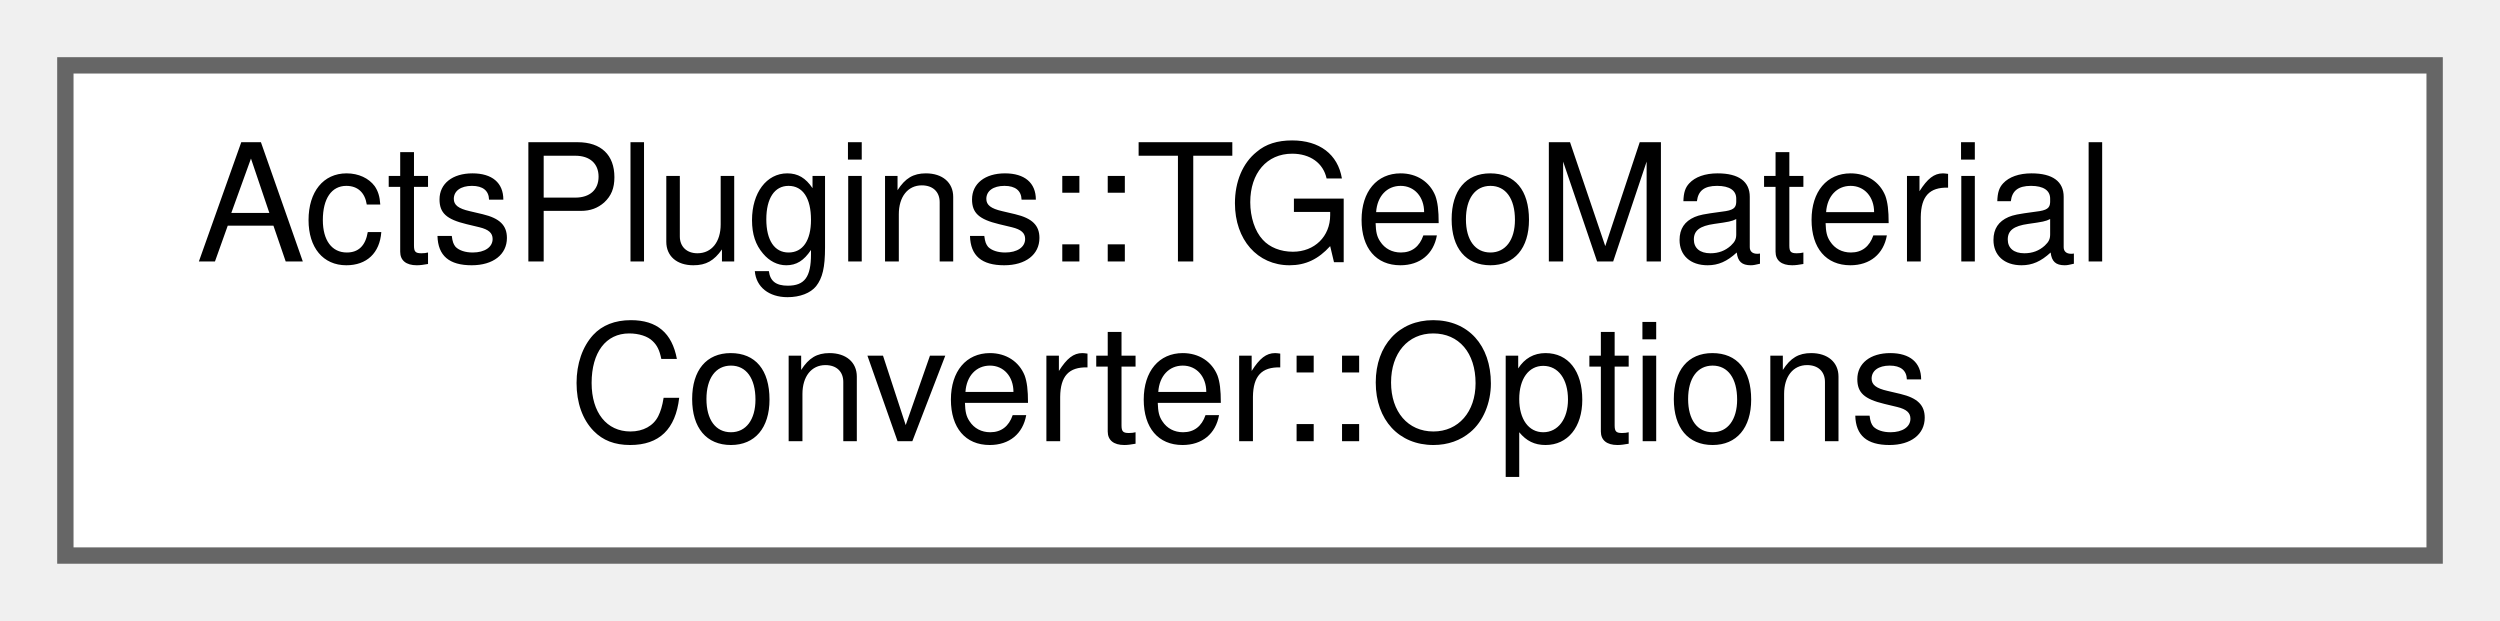
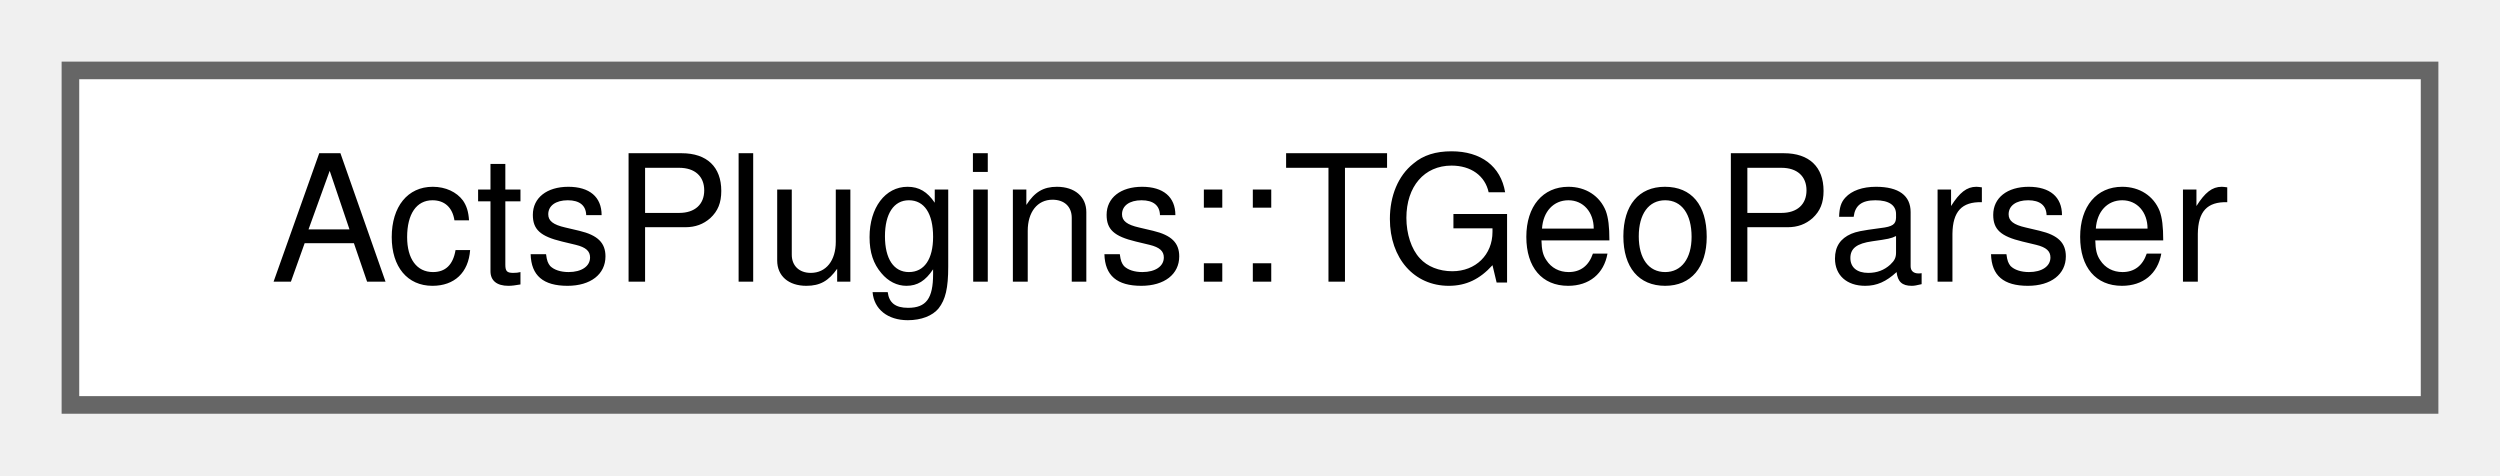
- <svg xmlns="http://www.w3.org/2000/svg" xmlns:xlink="http://www.w3.org/1999/xlink" width="153pt" height="38pt" viewBox="0.00 0.00 153.00 38.00">
-   <g id="graph0" class="graph" transform="scale(1 1) rotate(0) translate(4 34)">
+ <svg xmlns="http://www.w3.org/2000/svg" xmlns:xlink="http://www.w3.org/1999/xlink" width="142pt" height="27pt" viewBox="0.00 0.00 142.00 27.00">
+   <g id="graph0" class="graph" transform="scale(1 1) rotate(0) translate(4 23)">
    <g id="Node000000" class="node">
      <g id="a_Node000000">
-         <a xlink:href="struct_acts_plugins_1_1_t_geo_material_converter_1_1_options.html" target="_top" xlink:title="Nested options struct to steer the conversion process.">
-           <polygon fill="white" stroke="#666666" points="145,-30 0,-30 0,0 145,0 145,-30" />
-           <text text-anchor="start" x="8" y="-18" font-family="Helvetica,sans-Serif" font-size="10.00">ActsPlugins::TGeoMaterial</text>
-           <text text-anchor="middle" x="72.5" y="-7" font-family="Helvetica,sans-Serif" font-size="10.00">Converter::Options</text>
+         <a xlink:href="struct_acts_plugins_1_1_t_geo_parser.html" target="_top" xlink:title="TGeoParser is a helper struct that walks recursively through a TGeometry and selects by string compar...">
+           <polygon fill="white" stroke="#666666" points="134,-19 0,-19 0,0 134,0 134,-19" />
+           <text text-anchor="middle" x="67" y="-7" font-family="Helvetica,sans-Serif" font-size="10.00">ActsPlugins::TGeoParser</text>
        </a>
      </g>
    </g>
  </g>
</svg>
